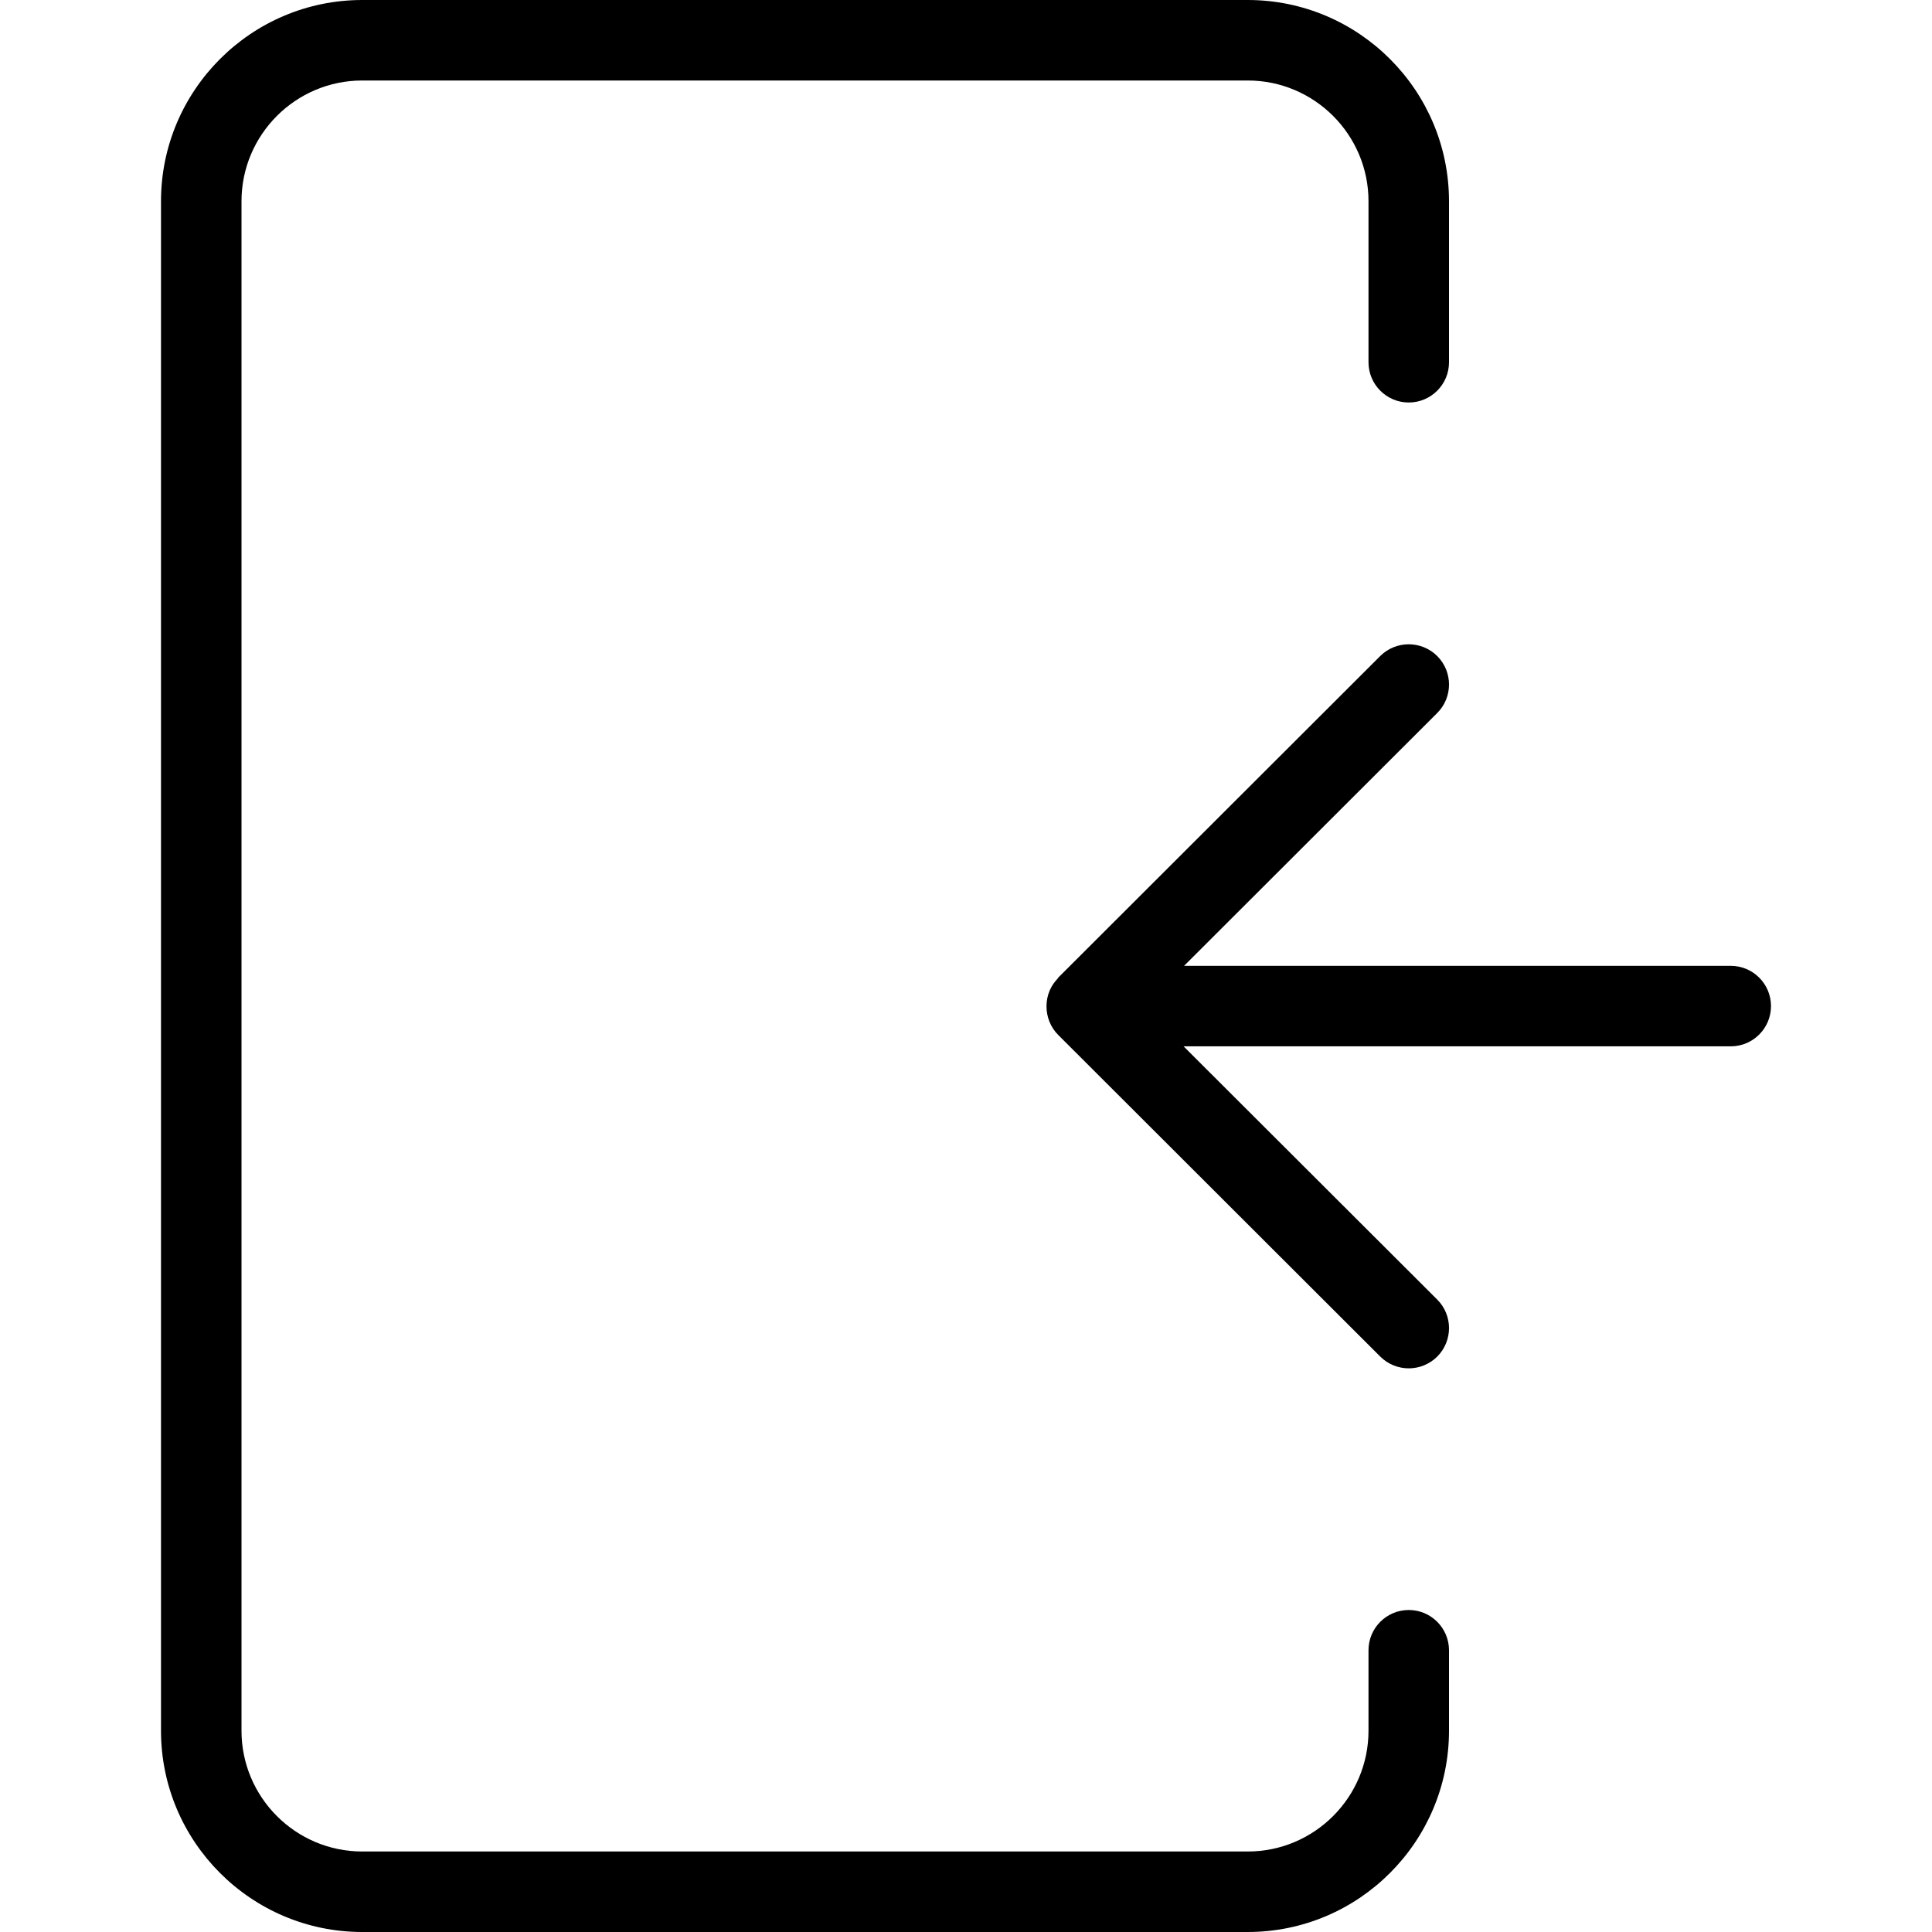
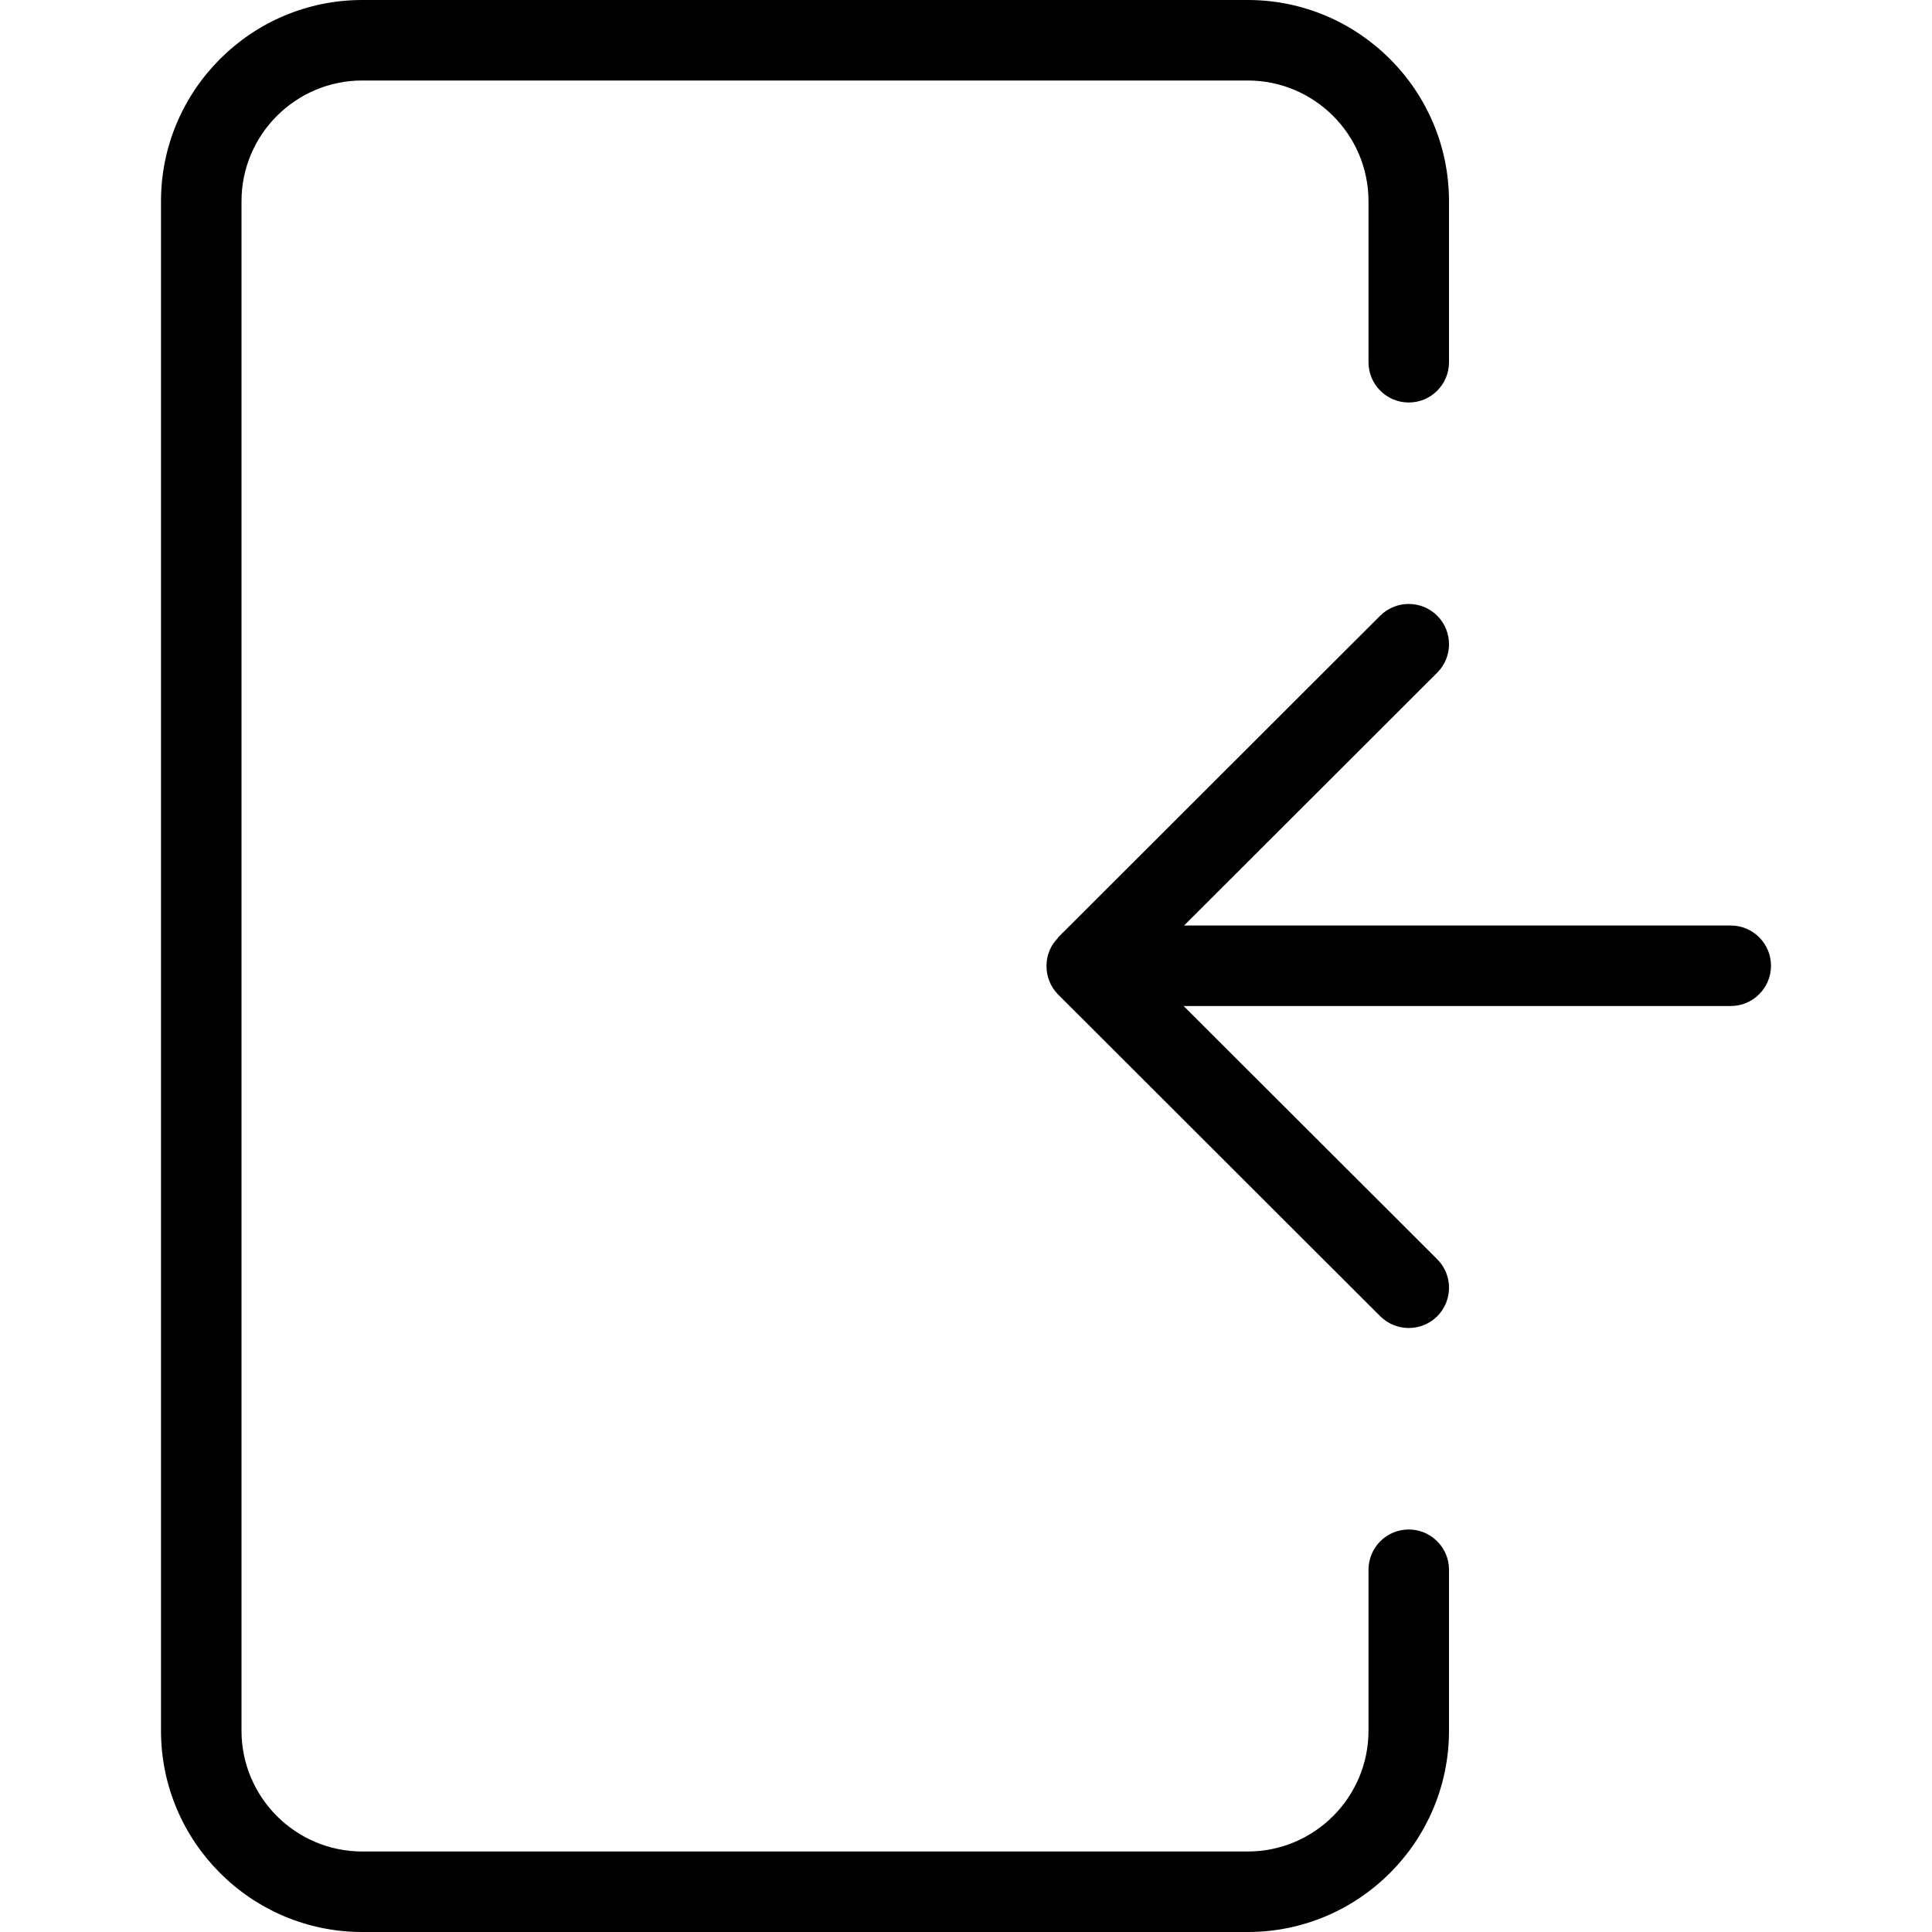
<svg xmlns="http://www.w3.org/2000/svg" width="24" height="24" viewBox="0 0 24 24">
-   <path d="M17.5 20c.276 0 .5.224.5.5l0 1c0 1.378-1.121 2.5-2.5 2.5l-11 0C3.121 24 2 22.878 2 21.5l0-19C2 1.122 3.121 0 4.5 0l11 0C16.879 0 18 1.122 18 2.5l0 2c0 .276-.224.5-.5.5-.276 0-.5-.224-.5-.5l0-2c0-.827-.673-1.5-1.5-1.5l-11 0C3.673 1 3 1.673 3 2.5l0 19c0 .827.673 1.5 1.5 1.5l11 0c.827 0 1.5-.673 1.5-1.5l0-1c0-.276.224-.5.5-.5zm4-8.002c.276 0 .5.224.5.5 0 .276-.224.5-.5.5l-6.797 0 3.151 3.146c.195.195.195.512 0 .708-.098.097-.226.146-.354.146-.128 0-.256-.049-.354-.146l-4-3.995c-.098-.098-.146-.227-.146-.356l0-.003c0-.065.013-.13.039-.192.023-.056.058-.106.099-.149.004-.004.005-.009.008-.013l4-3.995c.196-.194.512-.194.708.001.195.196.195.512 0 .707l-3.145 3.141 6.791 0z" fill="#000" fill-rule="evenodd" />
+   <path d="M17.854 7.649c.195.196.195.512 0 .707l-3.145 3.141 6.791 0c.276 0 .5.224.5.5 0 .276-.224.5-.5.5l-6.797 0 3.151 3.146c.195.195.195.512 0 .708-.098.097-.226.146-.354.146-.128 0-.256-.049-.354-.146l-4-3.995c-.098-.098-.146-.227-.146-.356l0-.003c0-.065.013-.13.039-.192.023-.056.058-.106.099-.149.004-.004.005-.009.008-.013l4-3.995c.196-.194.512-.194.708.001zM18 21.5c0 1.378-1.121 2.5-2.5 2.5l-11 0C3.121 24 2 22.878 2 21.5l0-19C2 1.122 3.121 0 4.5 0l11 0C16.879 0 18 1.122 18 2.5l0 2c0 .276-.224.5-.5.5-.276 0-.5-.224-.5-.5l0-2c0-.827-.673-1.5-1.5-1.5l-11 0C3.673 1 3 1.673 3 2.5l0 19c0 .827.673 1.5 1.5 1.5l11 0c.827 0 1.5-.673 1.5-1.5l0-2c0-.276.224-.5.5-.5.276 0 .5.224.5.5l0 2z" fill="#000" fill-rule="evenodd" />
</svg>
